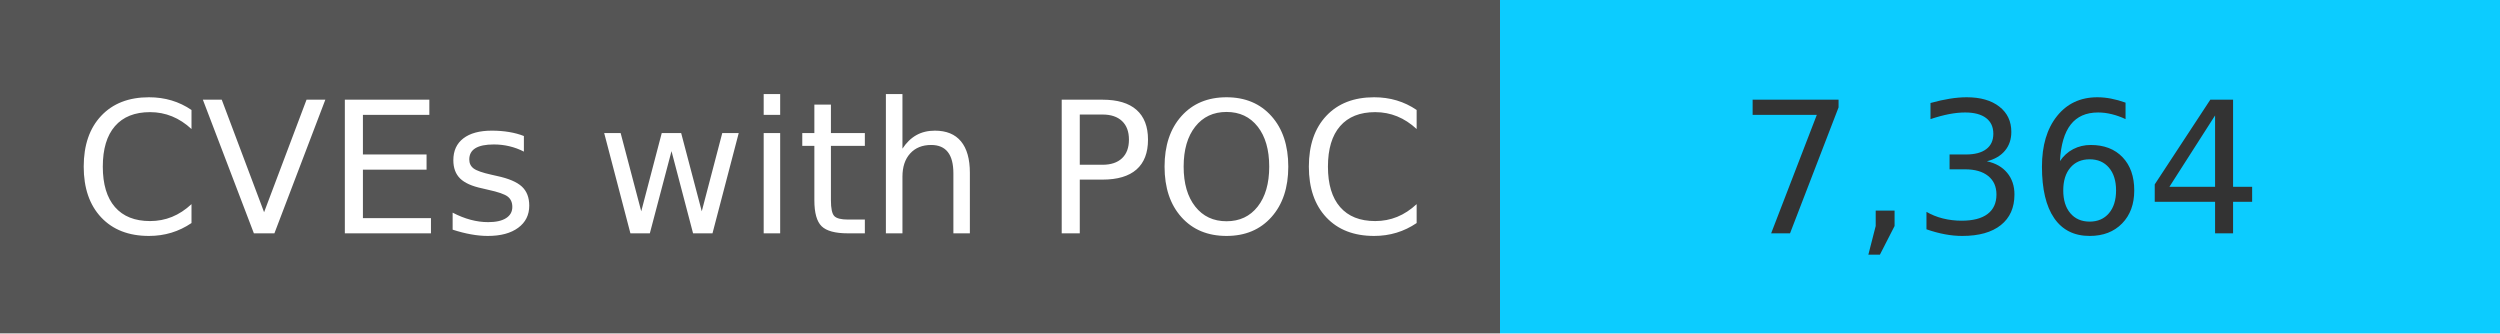
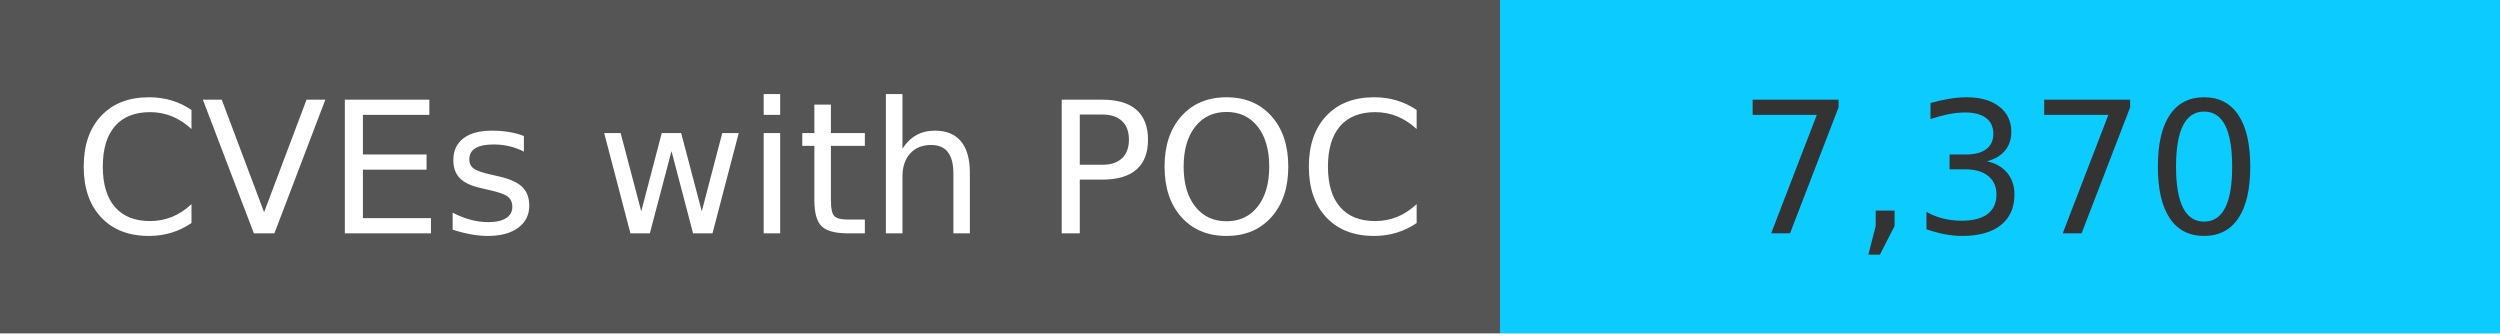
<svg xmlns="http://www.w3.org/2000/svg" width="150" height="20" role="img">
  <linearGradient id="s" x2="0" y2="100%">
    <stop offset="0" stop-color="#bbb" stop-opacity=".1" />
    <stop offset="1" stop-opacity=".1" />
  </linearGradient>
  <g>
    <rect width="90" height="20" fill="#555" />
    <rect x="90" width="267" height="20" fill="#0cccff" />
  </g>
  <g fill="#fff" text-anchor="middle" font-family="Verdana,Geneva,DejaVu Sans,sans-serif" text-rendering="geometricPrecision" font-size="110">
    <text x="450" y="140" transform="scale(.1)" fill="#fff">
            CVEs with POC
        </text>
    <text x="1200" y="140" transform="scale(.1)" fill="#333">
-             7,364
+             7,370
        </text>
  </g>
</svg>
